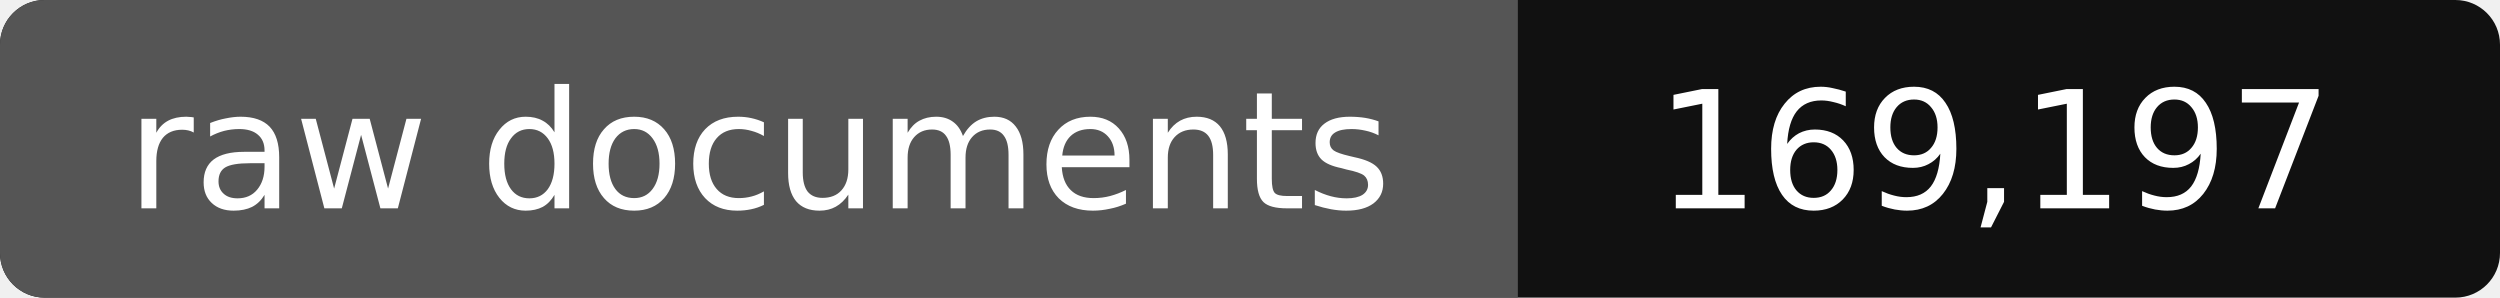
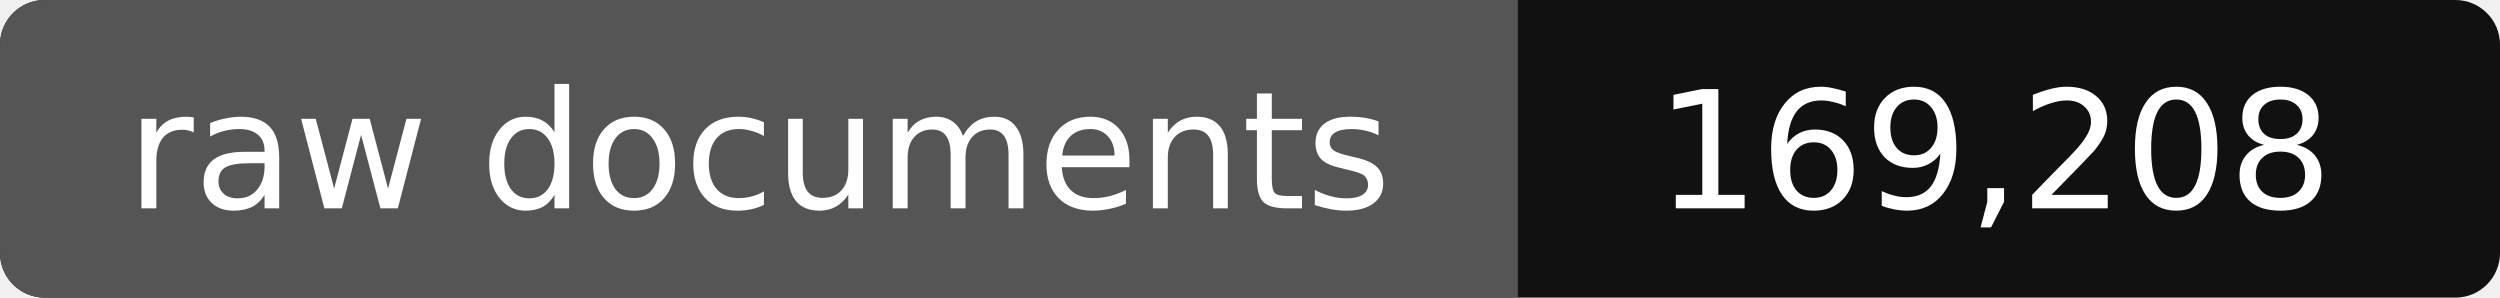
- <svg xmlns="http://www.w3.org/2000/svg" width="168" height="20" role="img" aria-label="raw documents: 169,197">
+ <svg xmlns="http://www.w3.org/2000/svg" width="168" height="20" role="img" aria-label="raw documents: 169,208">
  <rect width="168" height="20" rx="3" fill="#111" />
  <path fill="#555" d="M3 0h99v20H3a3 3 0 0 1-3-3V3a3 3 0 0 1 3-3z" />
  <g fill="#fff" text-anchor="middle" font-family="Verdana,DejaVu Sans,sans-serif" font-size="11">
    <text x="51" y="14">raw documents</text>
-     <text x="134" y="14">169,197</text>
+     <text x="134" y="14">169,208</text>
  </g>
</svg>
